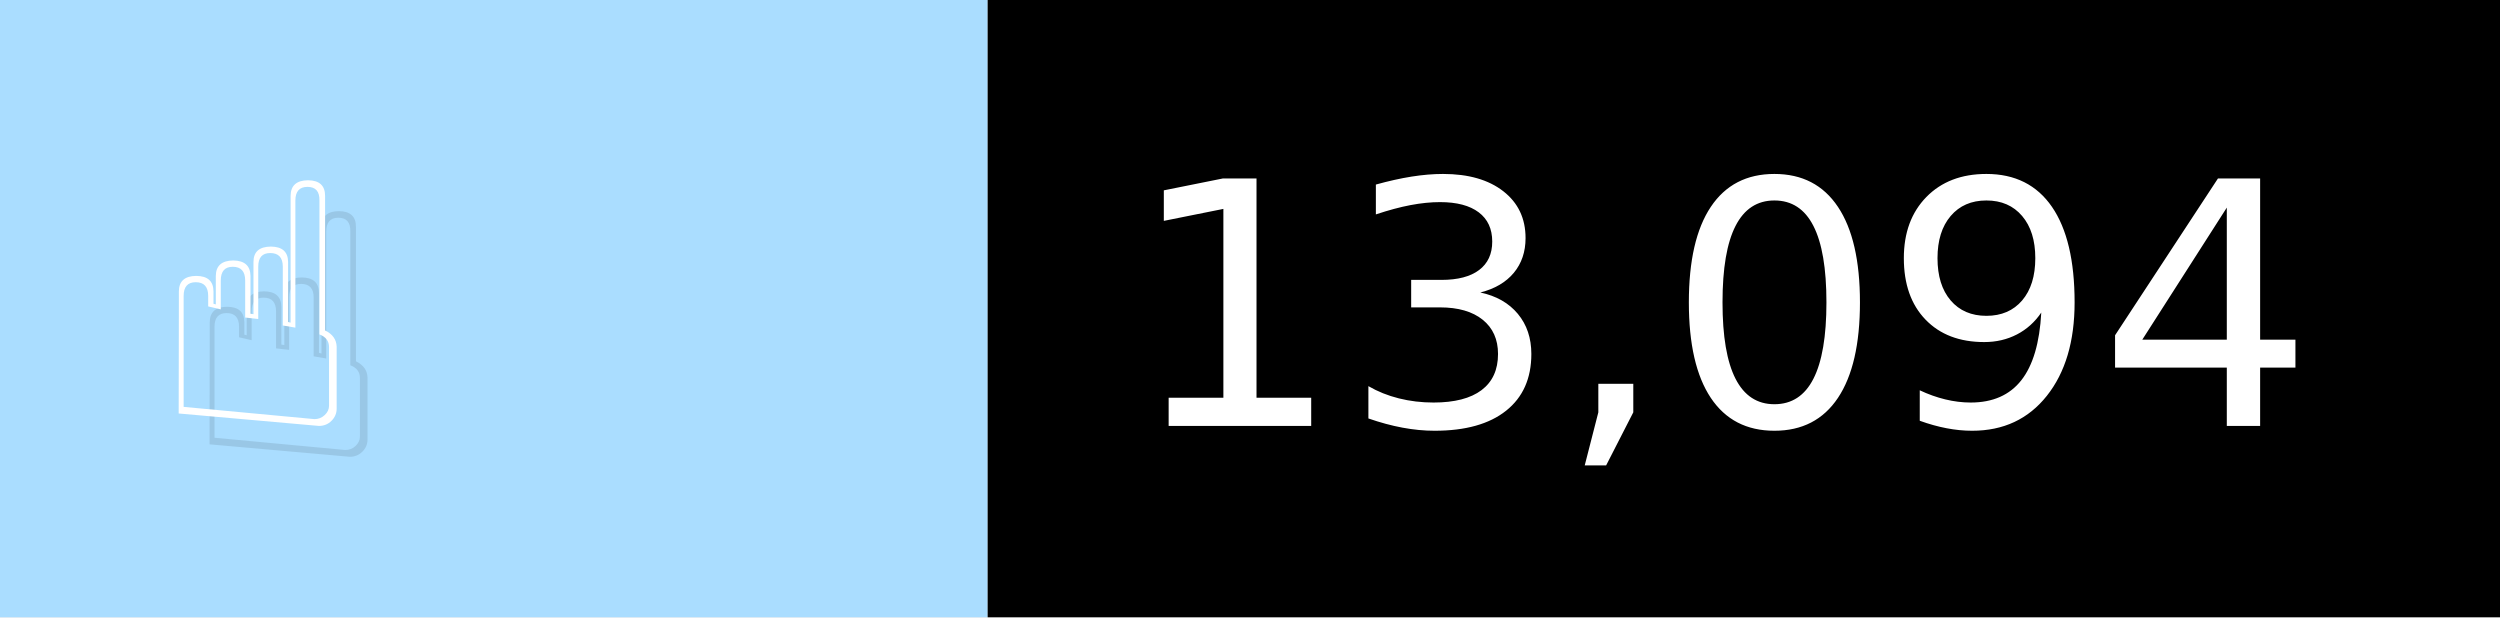
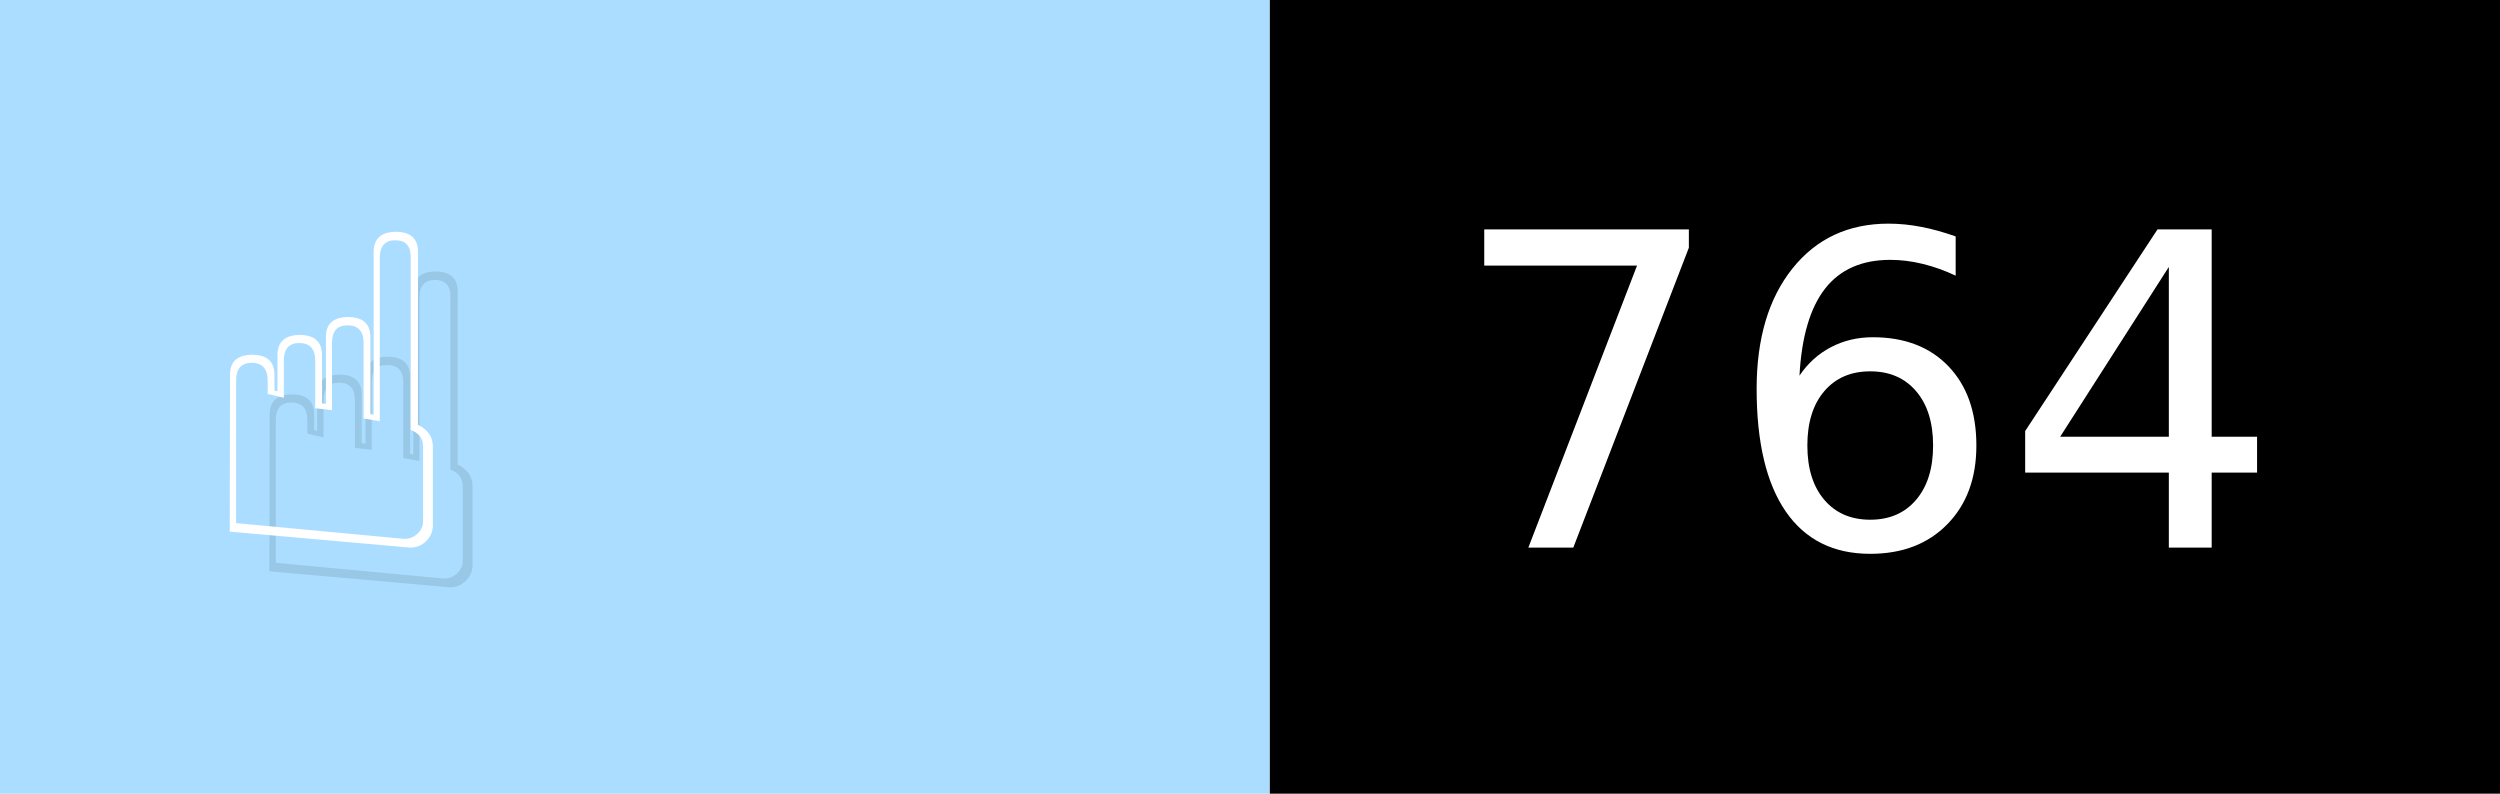
- <svg xmlns="http://www.w3.org/2000/svg" width="81" height="20" viewBox="0 0 810 200" role="img" aria-label="☝️: 13,094">
+ <svg xmlns="http://www.w3.org/2000/svg" width="63" height="20" viewBox="0 0 630 200" role="img" aria-label="☝️: 764">
  <g>
    <rect fill="#ADF" width="320" height="200" />
-     <rect fill="##f78" x="320" width="490" height="200" />
+     <rect fill="##f78" x="320" width="310" height="200" />
  </g>
  <g aria-hidden="true" fill="#fff" text-anchor="start" font-family="Verdana,DejaVu Sans,sans-serif" font-size="110">
    <text x="60" y="148" textLength="220" fill="#000" opacity="0.1">☝️</text>
    <text x="50" y="138" textLength="220">☝️</text>
-     <text x="375" y="148" textLength="390" fill="#000" opacity="0.1">13,094</text>
-     <text x="365" y="138" textLength="390">13,094</text>
+     <text x="375" y="148" textLength="210" fill="#000" opacity="0.1">764</text>
+     <text x="365" y="138" textLength="210">764</text>
  </g>
</svg>
